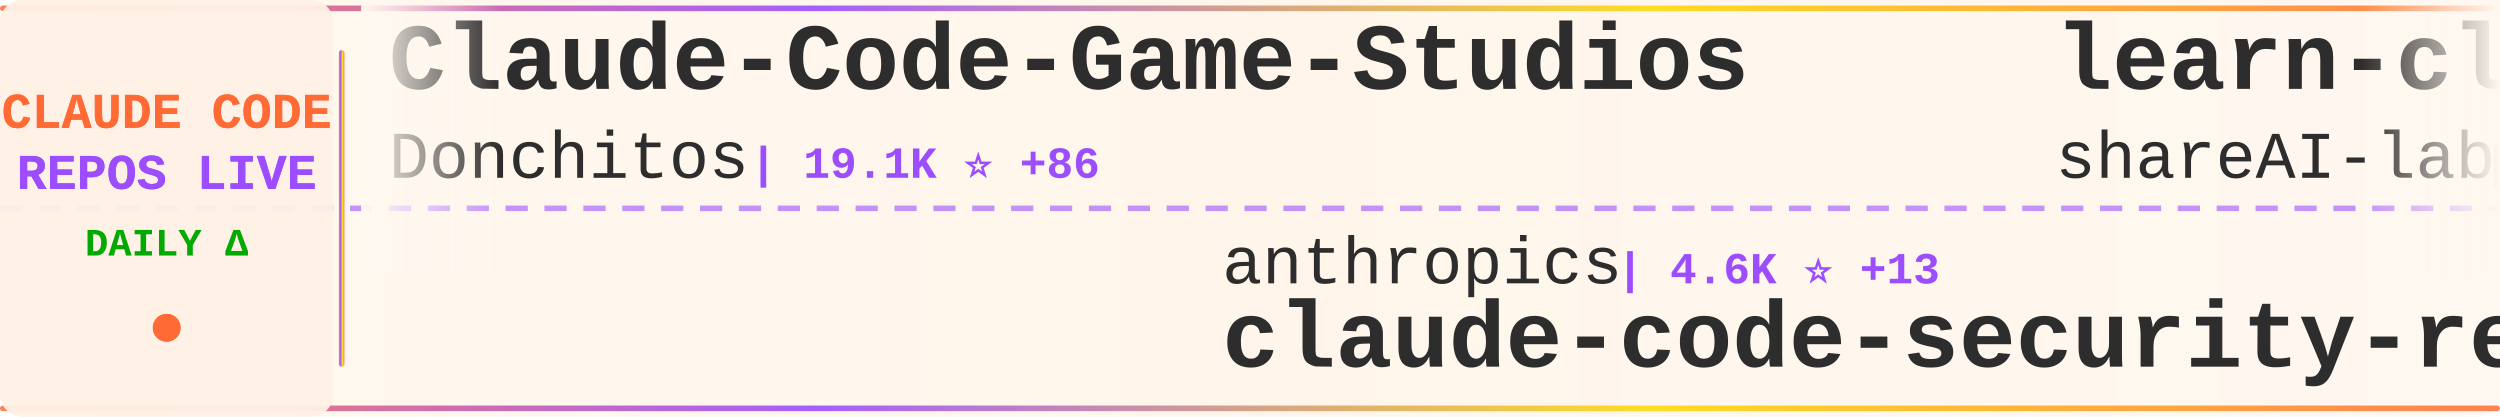
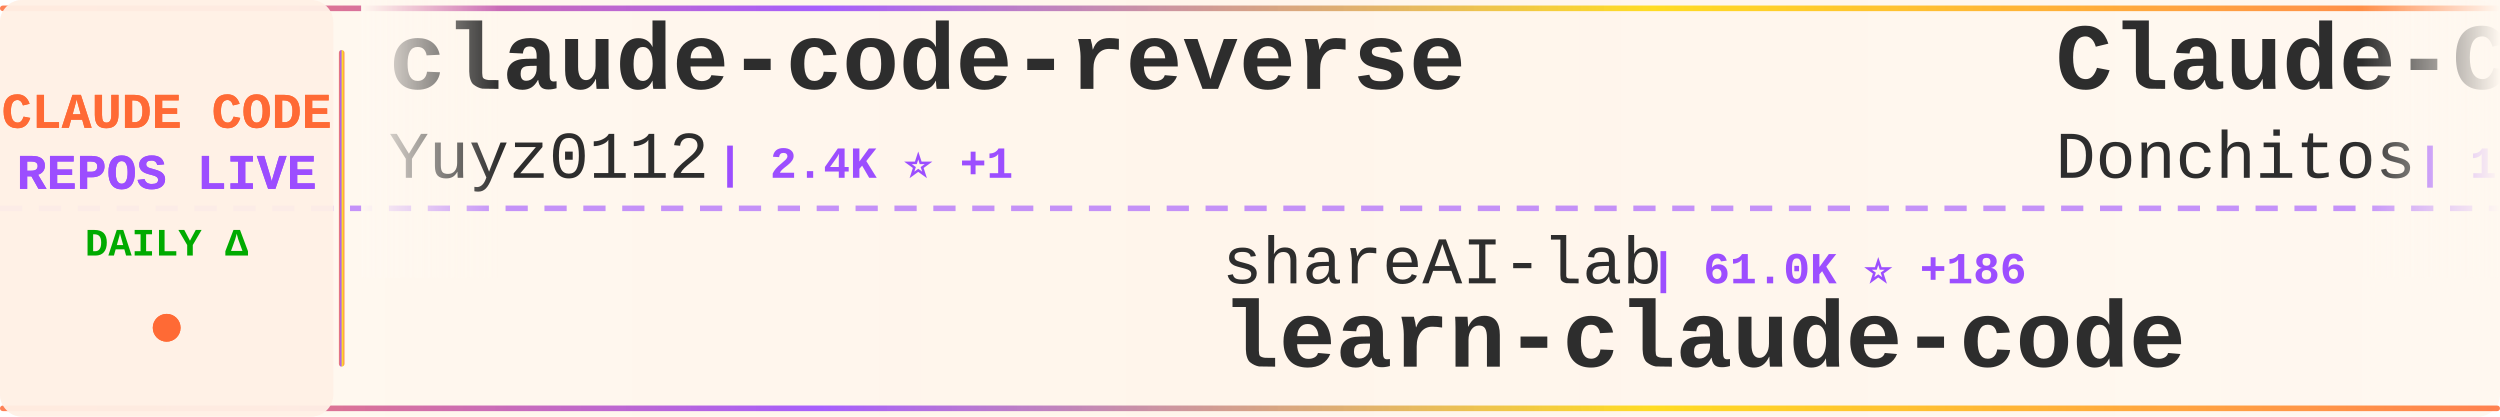
<svg xmlns="http://www.w3.org/2000/svg" width="900" height="150">
  <defs>
    <linearGradient id="tickerBg" x1="0%" y1="0%" x2="100%" y2="0%">
      <stop offset="0%" style="stop-color:#fff8f0;stop-opacity:0.98" />
      <stop offset="50%" style="stop-color:#fff5eb;stop-opacity:1" />
      <stop offset="100%" style="stop-color:#fff8f0;stop-opacity:0.98" />
    </linearGradient>
    <linearGradient id="borderGrad" x1="0%" y1="0%" x2="100%" y2="0%">
      <stop offset="0%" style="stop-color:#FF6B35;stop-opacity:0.85">
        <animate attributeName="stop-opacity" values="0.85;1;0.85" dur="2s" repeatCount="indefinite" />
      </stop>
      <stop offset="33%" style="stop-color:#9C4EFF;stop-opacity:0.9">
        <animate attributeName="stop-opacity" values="0.9;1;0.9" dur="2.2s" repeatCount="indefinite" />
      </stop>
      <stop offset="66%" style="stop-color:#FFD700;stop-opacity:0.85">
        <animate attributeName="stop-opacity" values="0.85;1;0.85" dur="1.8s" repeatCount="indefinite" />
      </stop>
      <stop offset="100%" style="stop-color:#FF6B35;stop-opacity:0.85">
        <animate attributeName="stop-opacity" values="0.85;1;0.85" dur="2s" repeatCount="indefinite" />
      </stop>
    </linearGradient>
    <filter id="textGlow">
      <feGaussianBlur stdDeviation="0.15" result="coloredBlur" />
      <feMerge>
        <feMergeNode in="coloredBlur" />
        <feMergeNode in="SourceGraphic" />
      </feMerge>
    </filter>
    <filter id="metricGlow">
      <feGaussianBlur stdDeviation="0.2" result="coloredBlur" />
      <feMerge>
        <feMergeNode in="coloredBlur" />
        <feMergeNode in="SourceGraphic" />
      </feMerge>
    </filter>
    <linearGradient id="leftFade" x1="0%" y1="0%" x2="100%" y2="0%">
      <stop offset="0%" style="stop-color:#fff8f0;stop-opacity:1" />
      <stop offset="100%" style="stop-color:#fff8f0;stop-opacity:0" />
    </linearGradient>
    <linearGradient id="rightFade" x1="0%" y1="0%" x2="100%" y2="0%">
      <stop offset="0%" style="stop-color:#fff8f0;stop-opacity:0" />
      <stop offset="100%" style="stop-color:#fff8f0;stop-opacity:1" />
    </linearGradient>
  </defs>
  <rect width="900" height="150" fill="url(#tickerBg)" rx="8" />
  <rect x="0" y="2" width="900" height="2" fill="url(#borderGrad)" rx="1" />
  <rect x="0" y="146" width="900" height="2" fill="url(#borderGrad)" rx="1" />
  <line x1="0" y1="75" x2="900" y2="75" stroke="#9C4EFF" stroke-width="2" stroke-dasharray="8 6" opacity="0.6" />
  <rect x="0" y="0" width="120" height="150" fill="#fff0e6" opacity="0.95" rx="8" />
  <text x="60" y="46" font-family="'Courier New', monospace" font-size="18" font-weight="bold" fill="#FF6B35" text-anchor="middle" filter="url(#textGlow)">
    CLAUDE CODE
  </text>
  <text x="60" y="68" font-family="'Courier New', monospace" font-size="18" font-weight="bold" fill="#9C4EFF" text-anchor="middle" filter="url(#textGlow)">
    REPOS LIVE
  </text>
  <text x="60" y="92" font-family="'Courier New', monospace" font-size="14" font-weight="bold" fill="#00aa00" text-anchor="middle">
    DAILY Δ
  </text>
  <circle cx="60" cy="118" r="5" fill="#FF6B35" filter="url(#metricGlow)">
    <animate attributeName="r" values="4;6;4" dur="1.5s" repeatCount="indefinite" />
    <animate attributeName="opacity" values="0.6;1;0.6" dur="1.5s" repeatCount="indefinite" />
  </circle>
  <rect x="122" y="18" width="2" height="114" fill="url(#borderGrad)" rx="1" />
  <clipPath id="tickerClip">
    <rect x="130" y="0" width="770" height="150" />
  </clipPath>
  <g clip-path="url(#tickerClip)">
    <g id="tickerItems">
      <animateTransform attributeName="transform" attributeType="XML" type="translate" from="0 0" to="-3000 0" dur="54s" repeatCount="indefinite" />
      <g transform="translate(0, 0)">
+         <text x="140" y="32" font-family="'Courier New', monospace" font-size="34" font-weight="bold" fill="#2d2d2d">claude-code-reverse</text>
+         <text x="140" y="64" font-family="'Courier New', monospace" font-size="24" font-weight="normal" fill="#2d2d2d" opacity="1.0">Yuyz0112</text>
+         <text x="258" y="64" font-family="'Courier New', monospace" font-size="16" font-weight="bold" fill="#9C4EFF"> | 2.4K ⭐ +1</text>
+       </g>
+       <g transform="translate(300, 0)">
+         <text x="140" y="102" font-family="'Courier New', monospace" font-size="24" font-weight="normal" fill="#2d2d2d" opacity="1.0">shareAI-lab</text>
+         <text x="294" y="102" font-family="'Courier New', monospace" font-size="16" font-weight="bold" fill="#9C4EFF"> | 61.0K ⭐ +186</text>
+         <text x="140" y="132" font-family="'Courier New', monospace" font-size="34" font-weight="bold" fill="#2d2d2d">learn-claude-code</text>
+       </g>
+       <g transform="translate(600, 0)">
        <text x="140" y="32" font-family="'Courier New', monospace" font-size="34" font-weight="bold" fill="#2d2d2d">Claude-Code-Game-Studios</text>
        <text x="140" y="64" font-family="'Courier New', monospace" font-size="24" font-weight="normal" fill="#2d2d2d" opacity="1.0">Donchitos</text>
-         <text x="270" y="64" font-family="'Courier New', monospace" font-size="16" font-weight="bold" fill="#9C4EFF"> | 19.1K ⭐ +86</text>
+         <text x="270" y="64" font-family="'Courier New', monospace" font-size="16" font-weight="bold" fill="#9C4EFF"> | 19.1K ⭐ +83</text>
      </g>
-       <g transform="translate(300, 0)">
+       <g transform="translate(900, 0)">
        <text x="140" y="102" font-family="'Courier New', monospace" font-size="24" font-weight="normal" fill="#2d2d2d" opacity="1.0">anthropics</text>
        <text x="282" y="102" font-family="'Courier New', monospace" font-size="16" font-weight="bold" fill="#9C4EFF"> | 4.6K ⭐ +13</text>
        <text x="140" y="132" font-family="'Courier New', monospace" font-size="34" font-weight="bold" fill="#2d2d2d">claude-code-security-rev...</text>
      </g>
-       <g transform="translate(600, 0)">
-         <text x="140" y="32" font-family="'Courier New', monospace" font-size="34" font-weight="bold" fill="#2d2d2d">learn-claude-code</text>
-         <text x="140" y="64" font-family="'Courier New', monospace" font-size="24" font-weight="normal" fill="#2d2d2d" opacity="1.0">shareAI-lab</text>
-         <text x="294" y="64" font-family="'Courier New', monospace" font-size="16" font-weight="bold" fill="#9C4EFF"> | 61.0K ⭐ +160</text>
-       </g>
-       <g transform="translate(900, 0)">
-         <text x="140" y="102" font-family="'Courier New', monospace" font-size="24" font-weight="normal" fill="#2d2d2d" opacity="1.0">Piebald-AI</text>
-         <text x="282" y="102" font-family="'Courier New', monospace" font-size="16" font-weight="bold" fill="#9C4EFF"> | 10.3K ⭐ +31</text>
-         <text x="140" y="132" font-family="'Courier New', monospace" font-size="34" font-weight="bold" fill="#2d2d2d">claude-code-system-promp...</text>
-       </g>
      <g transform="translate(1200, 0)">
-         <text x="140" y="32" font-family="'Courier New', monospace" font-size="34" font-weight="bold" fill="#2d2d2d">claude-code-telegram</text>
-         <text x="140" y="64" font-family="'Courier New', monospace" font-size="24" font-weight="normal" fill="#2d2d2d" opacity="1.0">RichardAtCT</text>
-         <text x="294" y="64" font-family="'Courier New', monospace" font-size="16" font-weight="bold" fill="#9C4EFF"> | 2.6K ⭐ +4</text>
+         <text x="140" y="32" font-family="'Courier New', monospace" font-size="34" font-weight="bold" fill="#2d2d2d">claude-code-my-workflow</text>
+         <text x="140" y="64" font-family="'Courier New', monospace" font-size="24" font-weight="normal" fill="#2d2d2d" opacity="1.0">pedrohcgs</text>
+         <text x="270" y="64" font-family="'Courier New', monospace" font-size="16" font-weight="bold" fill="#9C4EFF"> | 1.1K ⭐ +3</text>
      </g>
      <g transform="translate(1500, 0)">
-         <text x="140" y="102" font-family="'Courier New', monospace" font-size="24" font-weight="normal" fill="#2d2d2d" opacity="1.0">AICoderTudou</text>
-         <text x="306" y="102" font-family="'Courier New', monospace" font-size="16" font-weight="bold" fill="#9C4EFF"> | 501 ⭐</text>
-         <text x="140" y="132" font-family="'Courier New', monospace" font-size="34" font-weight="bold" fill="#2d2d2d">claude-code-tudou</text>
+         <text x="140" y="102" font-family="'Courier New', monospace" font-size="24" font-weight="normal" fill="#2d2d2d" opacity="1.0">andrew-kramer-inno</text>
+         <text x="378" y="102" font-family="'Courier New', monospace" font-size="16" font-weight="bold" fill="#9C4EFF"> | 589 ⭐ +1</text>
+         <text x="140" y="132" font-family="'Courier New', monospace" font-size="34" font-weight="bold" fill="#2d2d2d">claude-code-source-build</text>
      </g>
      <g transform="translate(1800, 0)">
-         <text x="140" y="32" font-family="'Courier New', monospace" font-size="34" font-weight="bold" fill="#2d2d2d">claude-code-templates</text>
-         <text x="140" y="64" font-family="'Courier New', monospace" font-size="24" font-weight="normal" fill="#2d2d2d" opacity="1.0">davila7</text>
-         <text x="246" y="64" font-family="'Courier New', monospace" font-size="16" font-weight="bold" fill="#9C4EFF"> | 27.4K ⭐ +41</text>
+         <text x="140" y="32" font-family="'Courier New', monospace" font-size="34" font-weight="bold" fill="#2d2d2d">claude-code-settings</text>
+         <text x="140" y="64" font-family="'Courier New', monospace" font-size="24" font-weight="normal" fill="#2d2d2d" opacity="1.0">feiskyer</text>
+         <text x="258" y="64" font-family="'Courier New', monospace" font-size="16" font-weight="bold" fill="#9C4EFF"> | 1.5K ⭐ +1</text>
      </g>
      <g transform="translate(2100, 0)">
-         <text x="140" y="102" font-family="'Courier New', monospace" font-size="24" font-weight="normal" fill="#2d2d2d" opacity="1.0">Alishahryar1</text>
-         <text x="306" y="102" font-family="'Courier New', monospace" font-size="16" font-weight="bold" fill="#9C4EFF"> | 25.2K ⭐ +229</text>
-         <text x="140" y="132" font-family="'Courier New', monospace" font-size="34" font-weight="bold" fill="#2d2d2d">free-claude-code</text>
+         <text x="140" y="102" font-family="'Courier New', monospace" font-size="24" font-weight="normal" fill="#2d2d2d" opacity="1.0">huangserva</text>
+         <text x="282" y="102" font-family="'Courier New', monospace" font-size="16" font-weight="bold" fill="#9C4EFF"> | 585 ⭐ +1</text>
+         <text x="140" y="132" font-family="'Courier New', monospace" font-size="34" font-weight="bold" fill="#2d2d2d">claude-code-cli</text>
      </g>
      <g transform="translate(2400, 0)">
-         <text x="140" y="32" font-family="'Courier New', monospace" font-size="34" font-weight="bold" fill="#2d2d2d">claude-code-book</text>
-         <text x="140" y="64" font-family="'Courier New', monospace" font-size="24" font-weight="normal" fill="#2d2d2d" opacity="1.0">lintsinghua</text>
-         <text x="294" y="64" font-family="'Courier New', monospace" font-size="16" font-weight="bold" fill="#9C4EFF"> | 3.3K ⭐ +16</text>
+         <text x="140" y="32" font-family="'Courier New', monospace" font-size="34" font-weight="bold" fill="#2d2d2d">claude-code-analysis</text>
+         <text x="140" y="64" font-family="'Courier New', monospace" font-size="24" font-weight="normal" fill="#2d2d2d" opacity="1.0">liuup</text>
+         <text x="222" y="64" font-family="'Courier New', monospace" font-size="16" font-weight="bold" fill="#9C4EFF"> | 2.6K ⭐ +23</text>
      </g>
      <g transform="translate(2700, 0)">
-         <text x="140" y="102" font-family="'Courier New', monospace" font-size="24" font-weight="normal" fill="#2d2d2d" opacity="1.0">carlvellotti</text>
-         <text x="306" y="102" font-family="'Courier New', monospace" font-size="16" font-weight="bold" fill="#9C4EFF"> | 2.0K ⭐ +5</text>
-         <text x="140" y="132" font-family="'Courier New', monospace" font-size="34" font-weight="bold" fill="#2d2d2d">claude-code-pm-course</text>
+         <text x="140" y="102" font-family="'Courier New', monospace" font-size="24" font-weight="normal" fill="#2d2d2d" opacity="1.0">darcyegb</text>
+         <text x="258" y="102" font-family="'Courier New', monospace" font-size="16" font-weight="bold" fill="#9C4EFF"> | 696 ⭐</text>
+         <text x="140" y="132" font-family="'Courier New', monospace" font-size="34" font-weight="bold" fill="#2d2d2d">ClaudeCodeAgents</text>
      </g>
      <g transform="translate(3000, 0)">
+         <text x="140" y="32" font-family="'Courier New', monospace" font-size="34" font-weight="bold" fill="#2d2d2d">claude-code-reverse</text>
+         <text x="140" y="64" font-family="'Courier New', monospace" font-size="24" font-weight="normal" fill="#2d2d2d" opacity="1.0">Yuyz0112</text>
+         <text x="258" y="64" font-family="'Courier New', monospace" font-size="16" font-weight="bold" fill="#9C4EFF"> | 2.4K ⭐ +1</text>
+       </g>
+       <g transform="translate(3300, 0)">
+         <text x="140" y="102" font-family="'Courier New', monospace" font-size="24" font-weight="normal" fill="#2d2d2d" opacity="1.0">shareAI-lab</text>
+         <text x="294" y="102" font-family="'Courier New', monospace" font-size="16" font-weight="bold" fill="#9C4EFF"> | 61.0K ⭐ +186</text>
+         <text x="140" y="132" font-family="'Courier New', monospace" font-size="34" font-weight="bold" fill="#2d2d2d">learn-claude-code</text>
+       </g>
+       <g transform="translate(3600, 0)">
        <text x="140" y="32" font-family="'Courier New', monospace" font-size="34" font-weight="bold" fill="#2d2d2d">Claude-Code-Game-Studios</text>
        <text x="140" y="64" font-family="'Courier New', monospace" font-size="24" font-weight="normal" fill="#2d2d2d" opacity="1.0">Donchitos</text>
-         <text x="270" y="64" font-family="'Courier New', monospace" font-size="16" font-weight="bold" fill="#9C4EFF"> | 19.1K ⭐ +86</text>
+         <text x="270" y="64" font-family="'Courier New', monospace" font-size="16" font-weight="bold" fill="#9C4EFF"> | 19.1K ⭐ +83</text>
      </g>
-       <g transform="translate(3300, 0)">
+       <g transform="translate(3900, 0)">
        <text x="140" y="102" font-family="'Courier New', monospace" font-size="24" font-weight="normal" fill="#2d2d2d" opacity="1.0">anthropics</text>
        <text x="282" y="102" font-family="'Courier New', monospace" font-size="16" font-weight="bold" fill="#9C4EFF"> | 4.6K ⭐ +13</text>
        <text x="140" y="132" font-family="'Courier New', monospace" font-size="34" font-weight="bold" fill="#2d2d2d">claude-code-security-rev...</text>
-       </g>
-       <g transform="translate(3600, 0)">
-         <text x="140" y="32" font-family="'Courier New', monospace" font-size="34" font-weight="bold" fill="#2d2d2d">learn-claude-code</text>
-         <text x="140" y="64" font-family="'Courier New', monospace" font-size="24" font-weight="normal" fill="#2d2d2d" opacity="1.0">shareAI-lab</text>
-         <text x="294" y="64" font-family="'Courier New', monospace" font-size="16" font-weight="bold" fill="#9C4EFF"> | 61.0K ⭐ +160</text>
-       </g>
-       <g transform="translate(3900, 0)">
-         <text x="140" y="102" font-family="'Courier New', monospace" font-size="24" font-weight="normal" fill="#2d2d2d" opacity="1.0">Piebald-AI</text>
-         <text x="282" y="102" font-family="'Courier New', monospace" font-size="16" font-weight="bold" fill="#9C4EFF"> | 10.3K ⭐ +31</text>
-         <text x="140" y="132" font-family="'Courier New', monospace" font-size="34" font-weight="bold" fill="#2d2d2d">claude-code-system-promp...</text>
      </g>
    </g>
  </g>
  <rect x="130" y="0" width="50" height="100" fill="url(#leftFade)" />
  <rect x="850" y="0" width="50" height="100" fill="url(#rightFade)" />
</svg>
